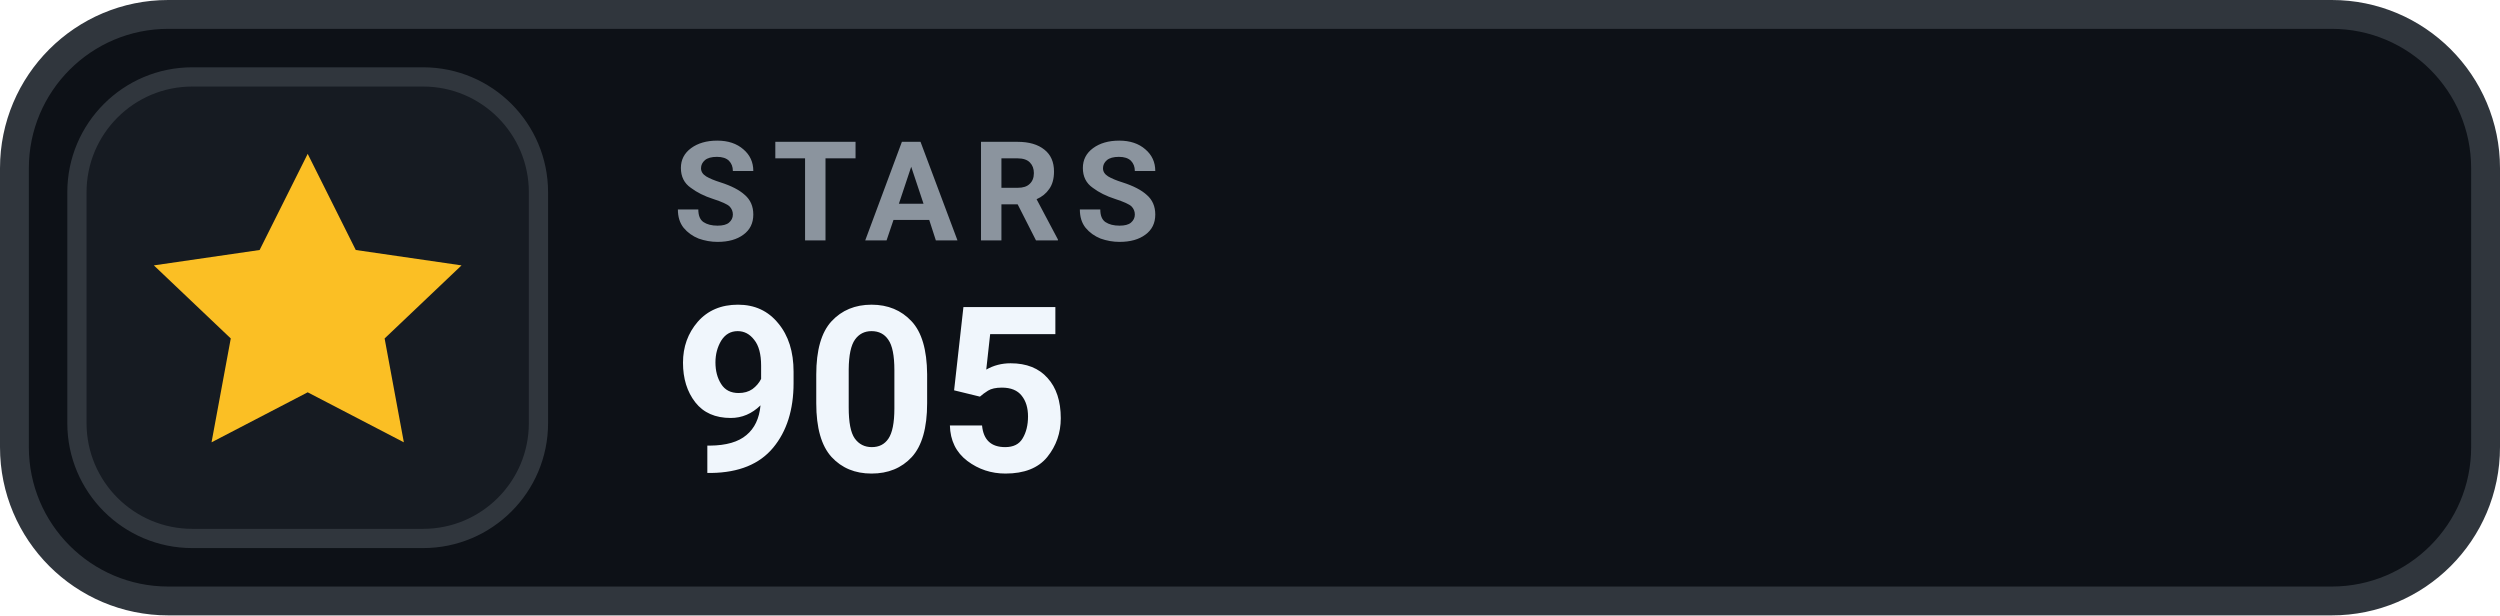
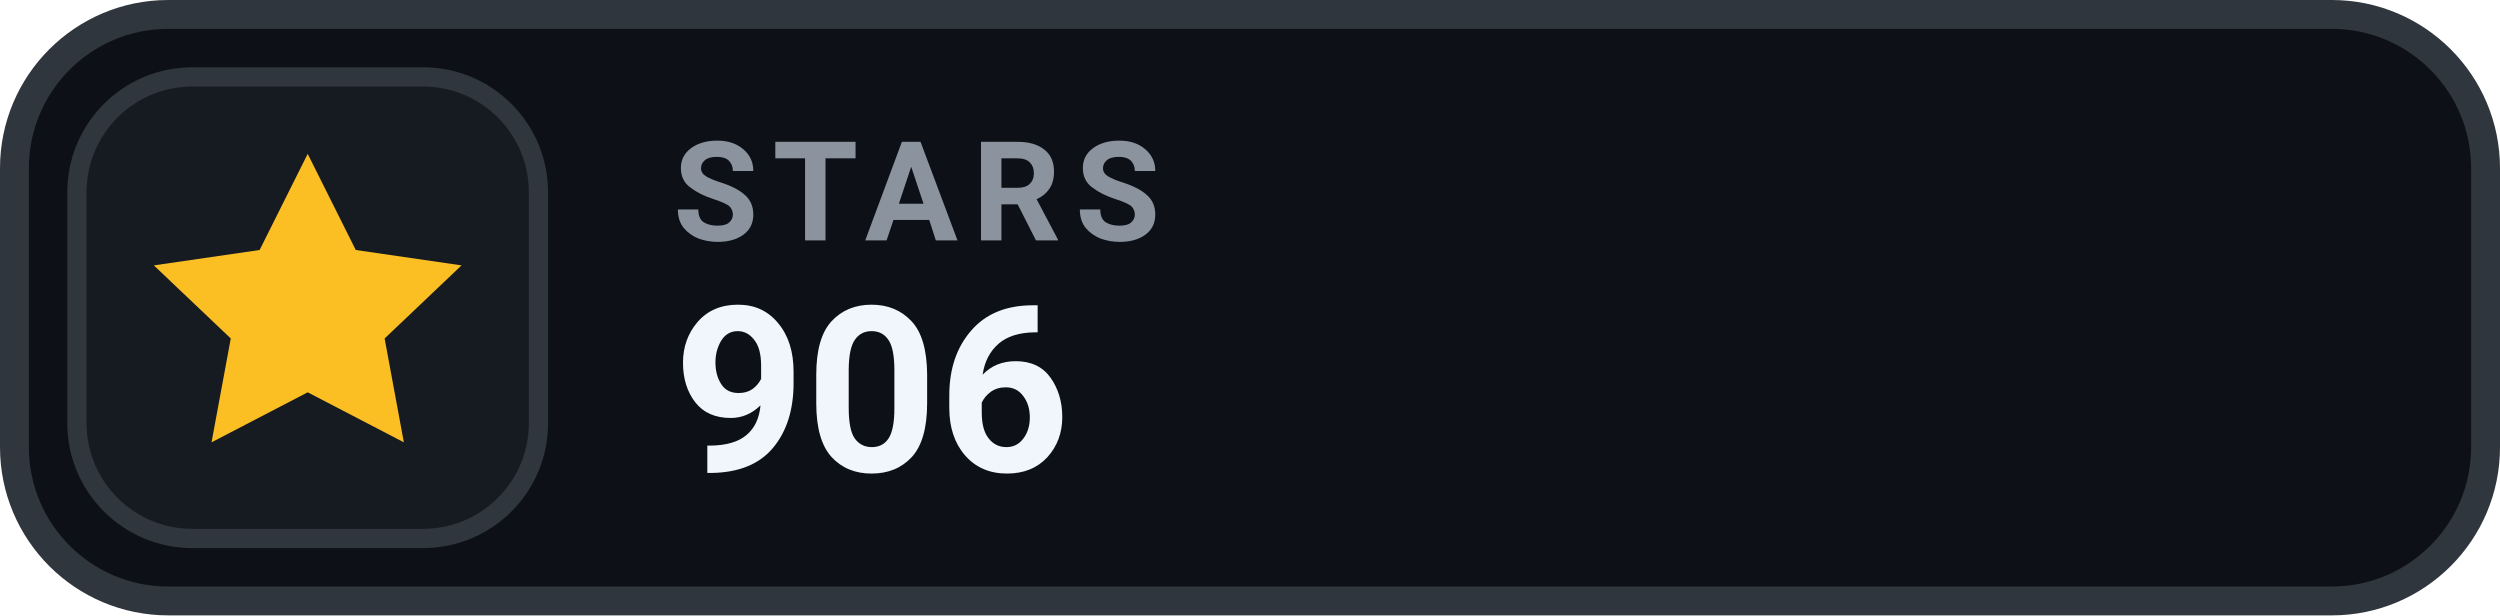
- <svg xmlns="http://www.w3.org/2000/svg" width="130" height="32" viewBox="0 0 130 32" role="img" aria-label="STARS 905">
+ <svg xmlns="http://www.w3.org/2000/svg" width="130" height="32" viewBox="0 0 130 32" role="img" aria-label="STARS 906">
  <rect x=".75" y=".75" width="128.5" height="30.5" rx="8" fill="#0D1117" stroke="#30363D" stroke-width="1.5" />
  <rect x="4" y="4" width="24" height="24" rx="6" fill="#161B22" stroke="#30363D" stroke-width="1" />
  <g transform="translate(16 16)" style="color:#FBBF24;">
    <path d="M0 -8 l2.5 5 5.5 .8 -4 3.8 1 5.4 -5 -2.6 -5 2.6 1 -5.4 -4 -3.8 5.5 -.8 Z" fill="currentColor" />
  </g>
  <text x="35" y="12.5" fill="#8B949E" font-family="-apple-system,BlinkMacSystemFont,'Segoe UI',Roboto,Helvetica,Arial,sans-serif" font-size="7.2" font-weight="700" letter-spacing=".75">STARS</text>
-   <text x="35" y="24.5" fill="#F0F6FC" font-family="-apple-system,BlinkMacSystemFont,'Segoe UI',Roboto,Helvetica,Arial,sans-serif" font-size="12" font-weight="700">905</text>
+   <text x="35" y="24.5" fill="#F0F6FC" font-family="-apple-system,BlinkMacSystemFont,'Segoe UI',Roboto,Helvetica,Arial,sans-serif" font-size="12" font-weight="700">906</text>
</svg>
